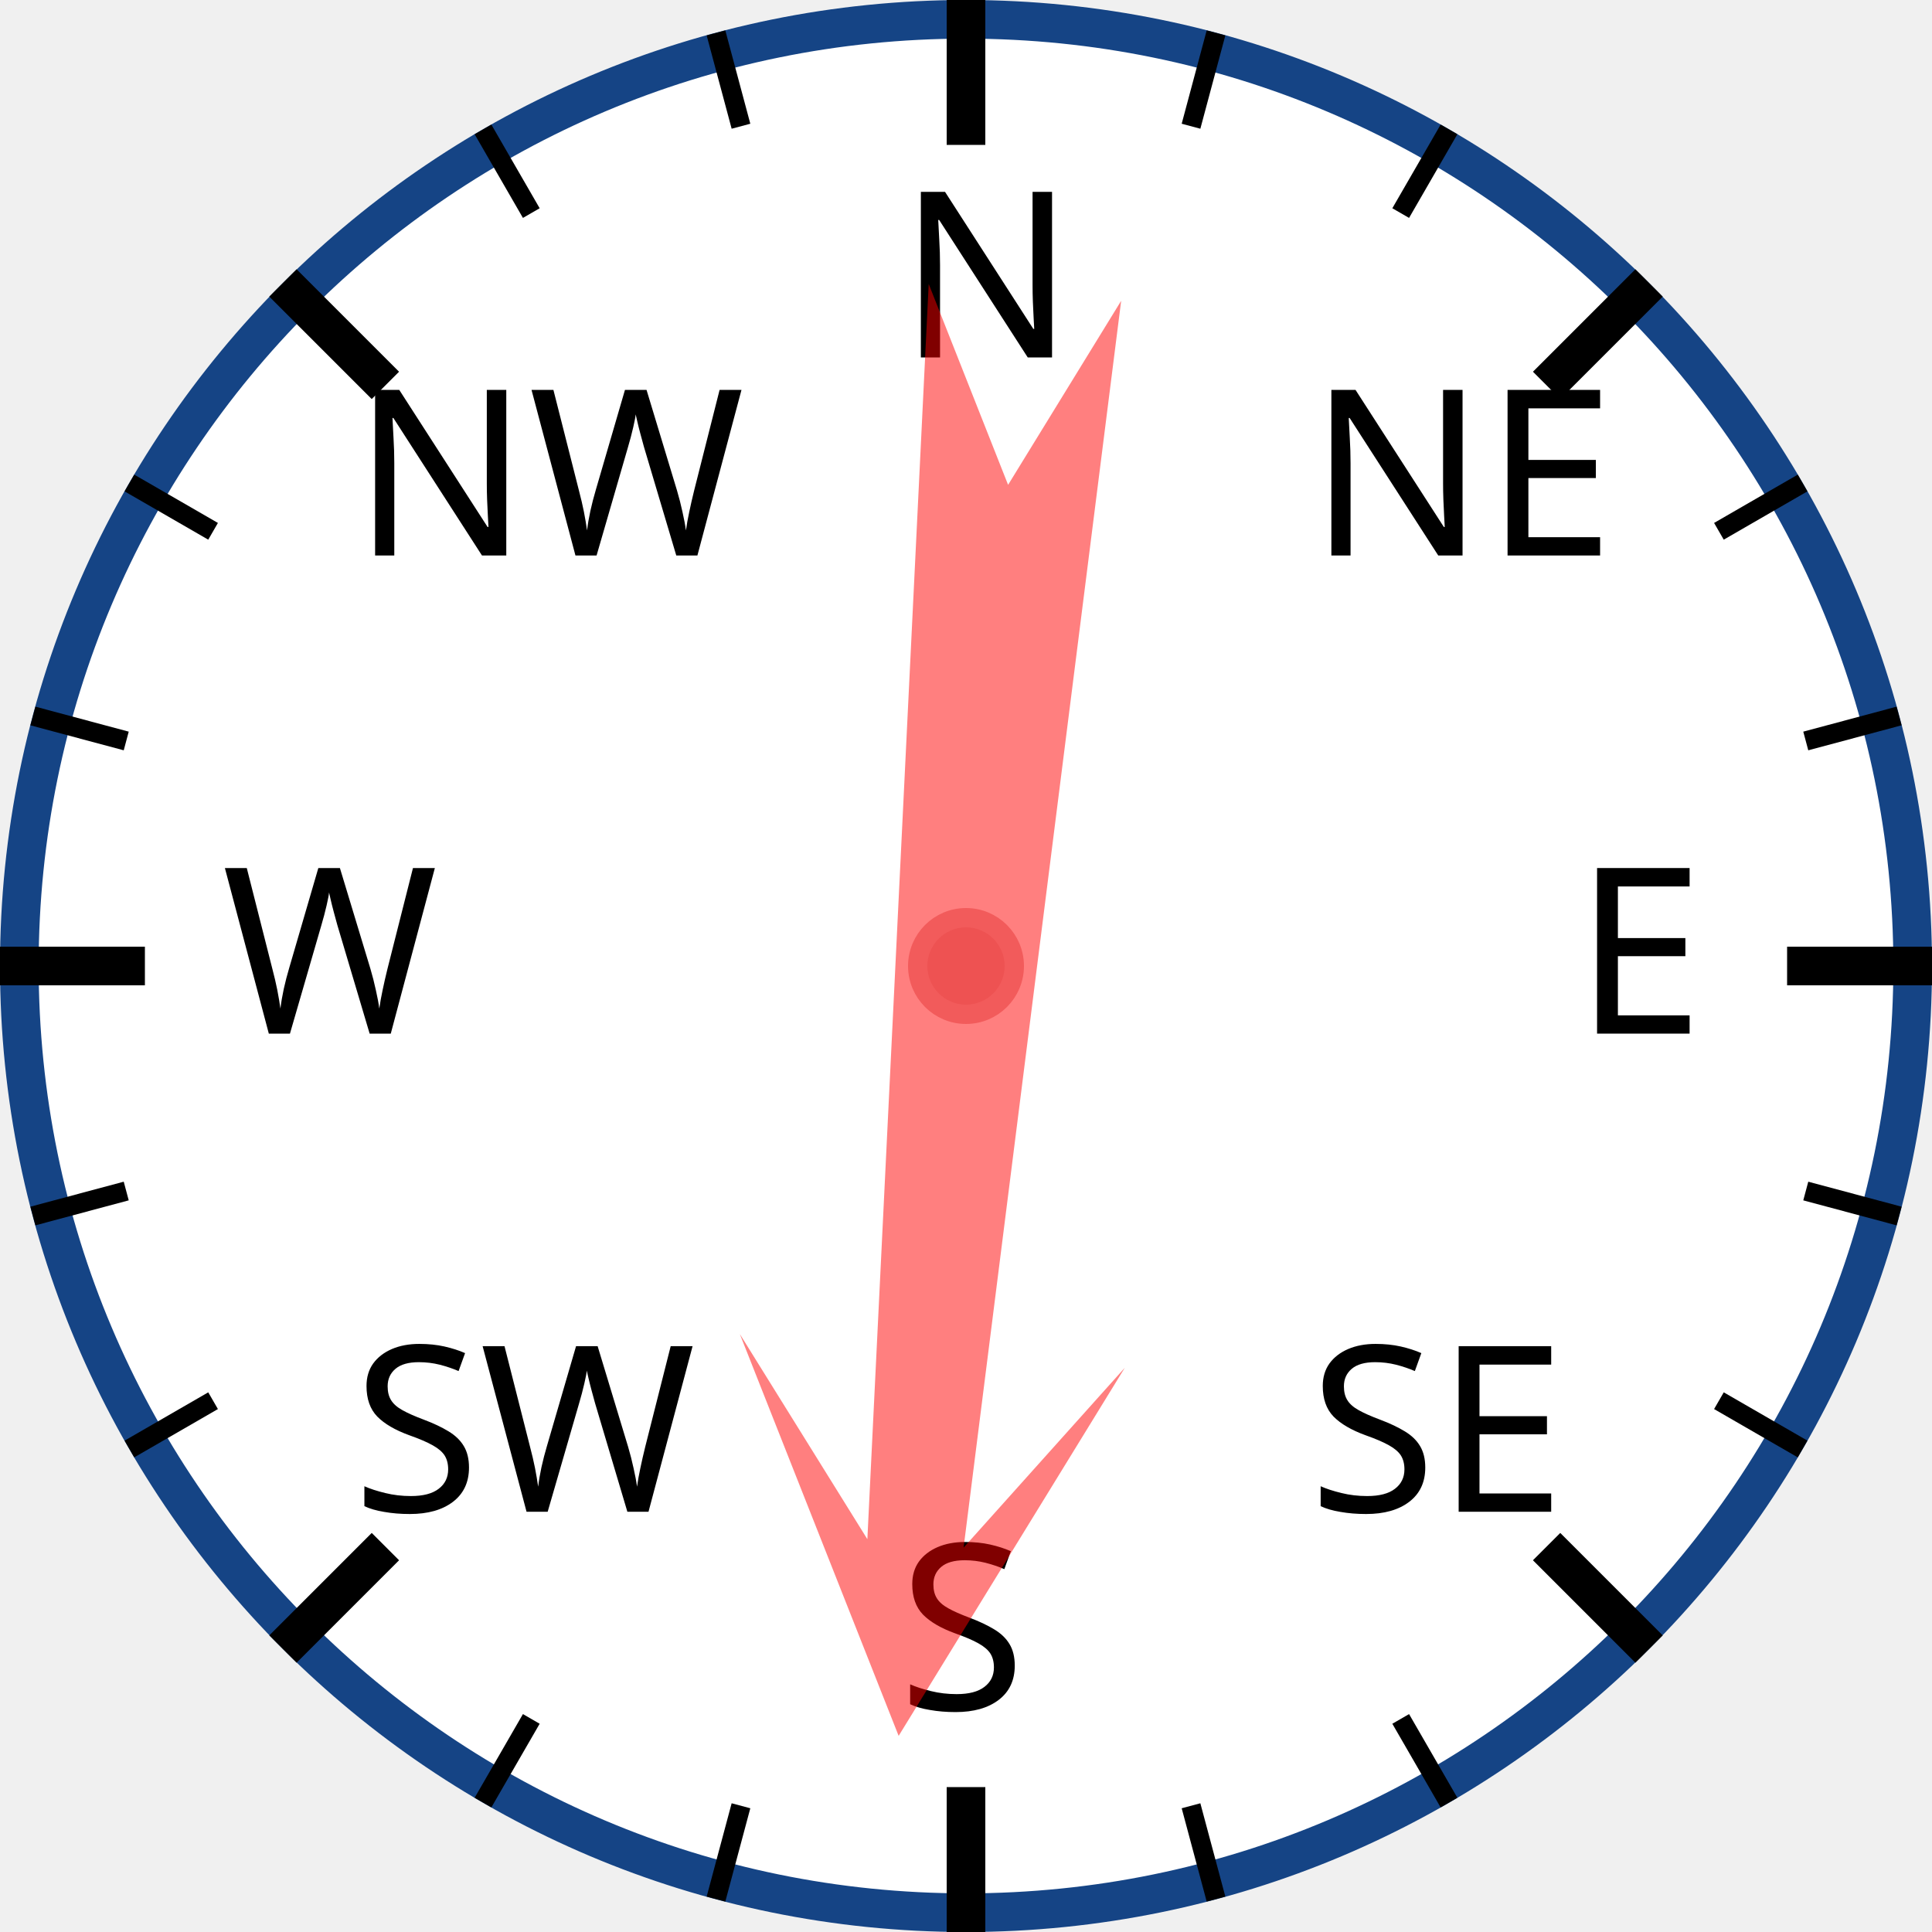
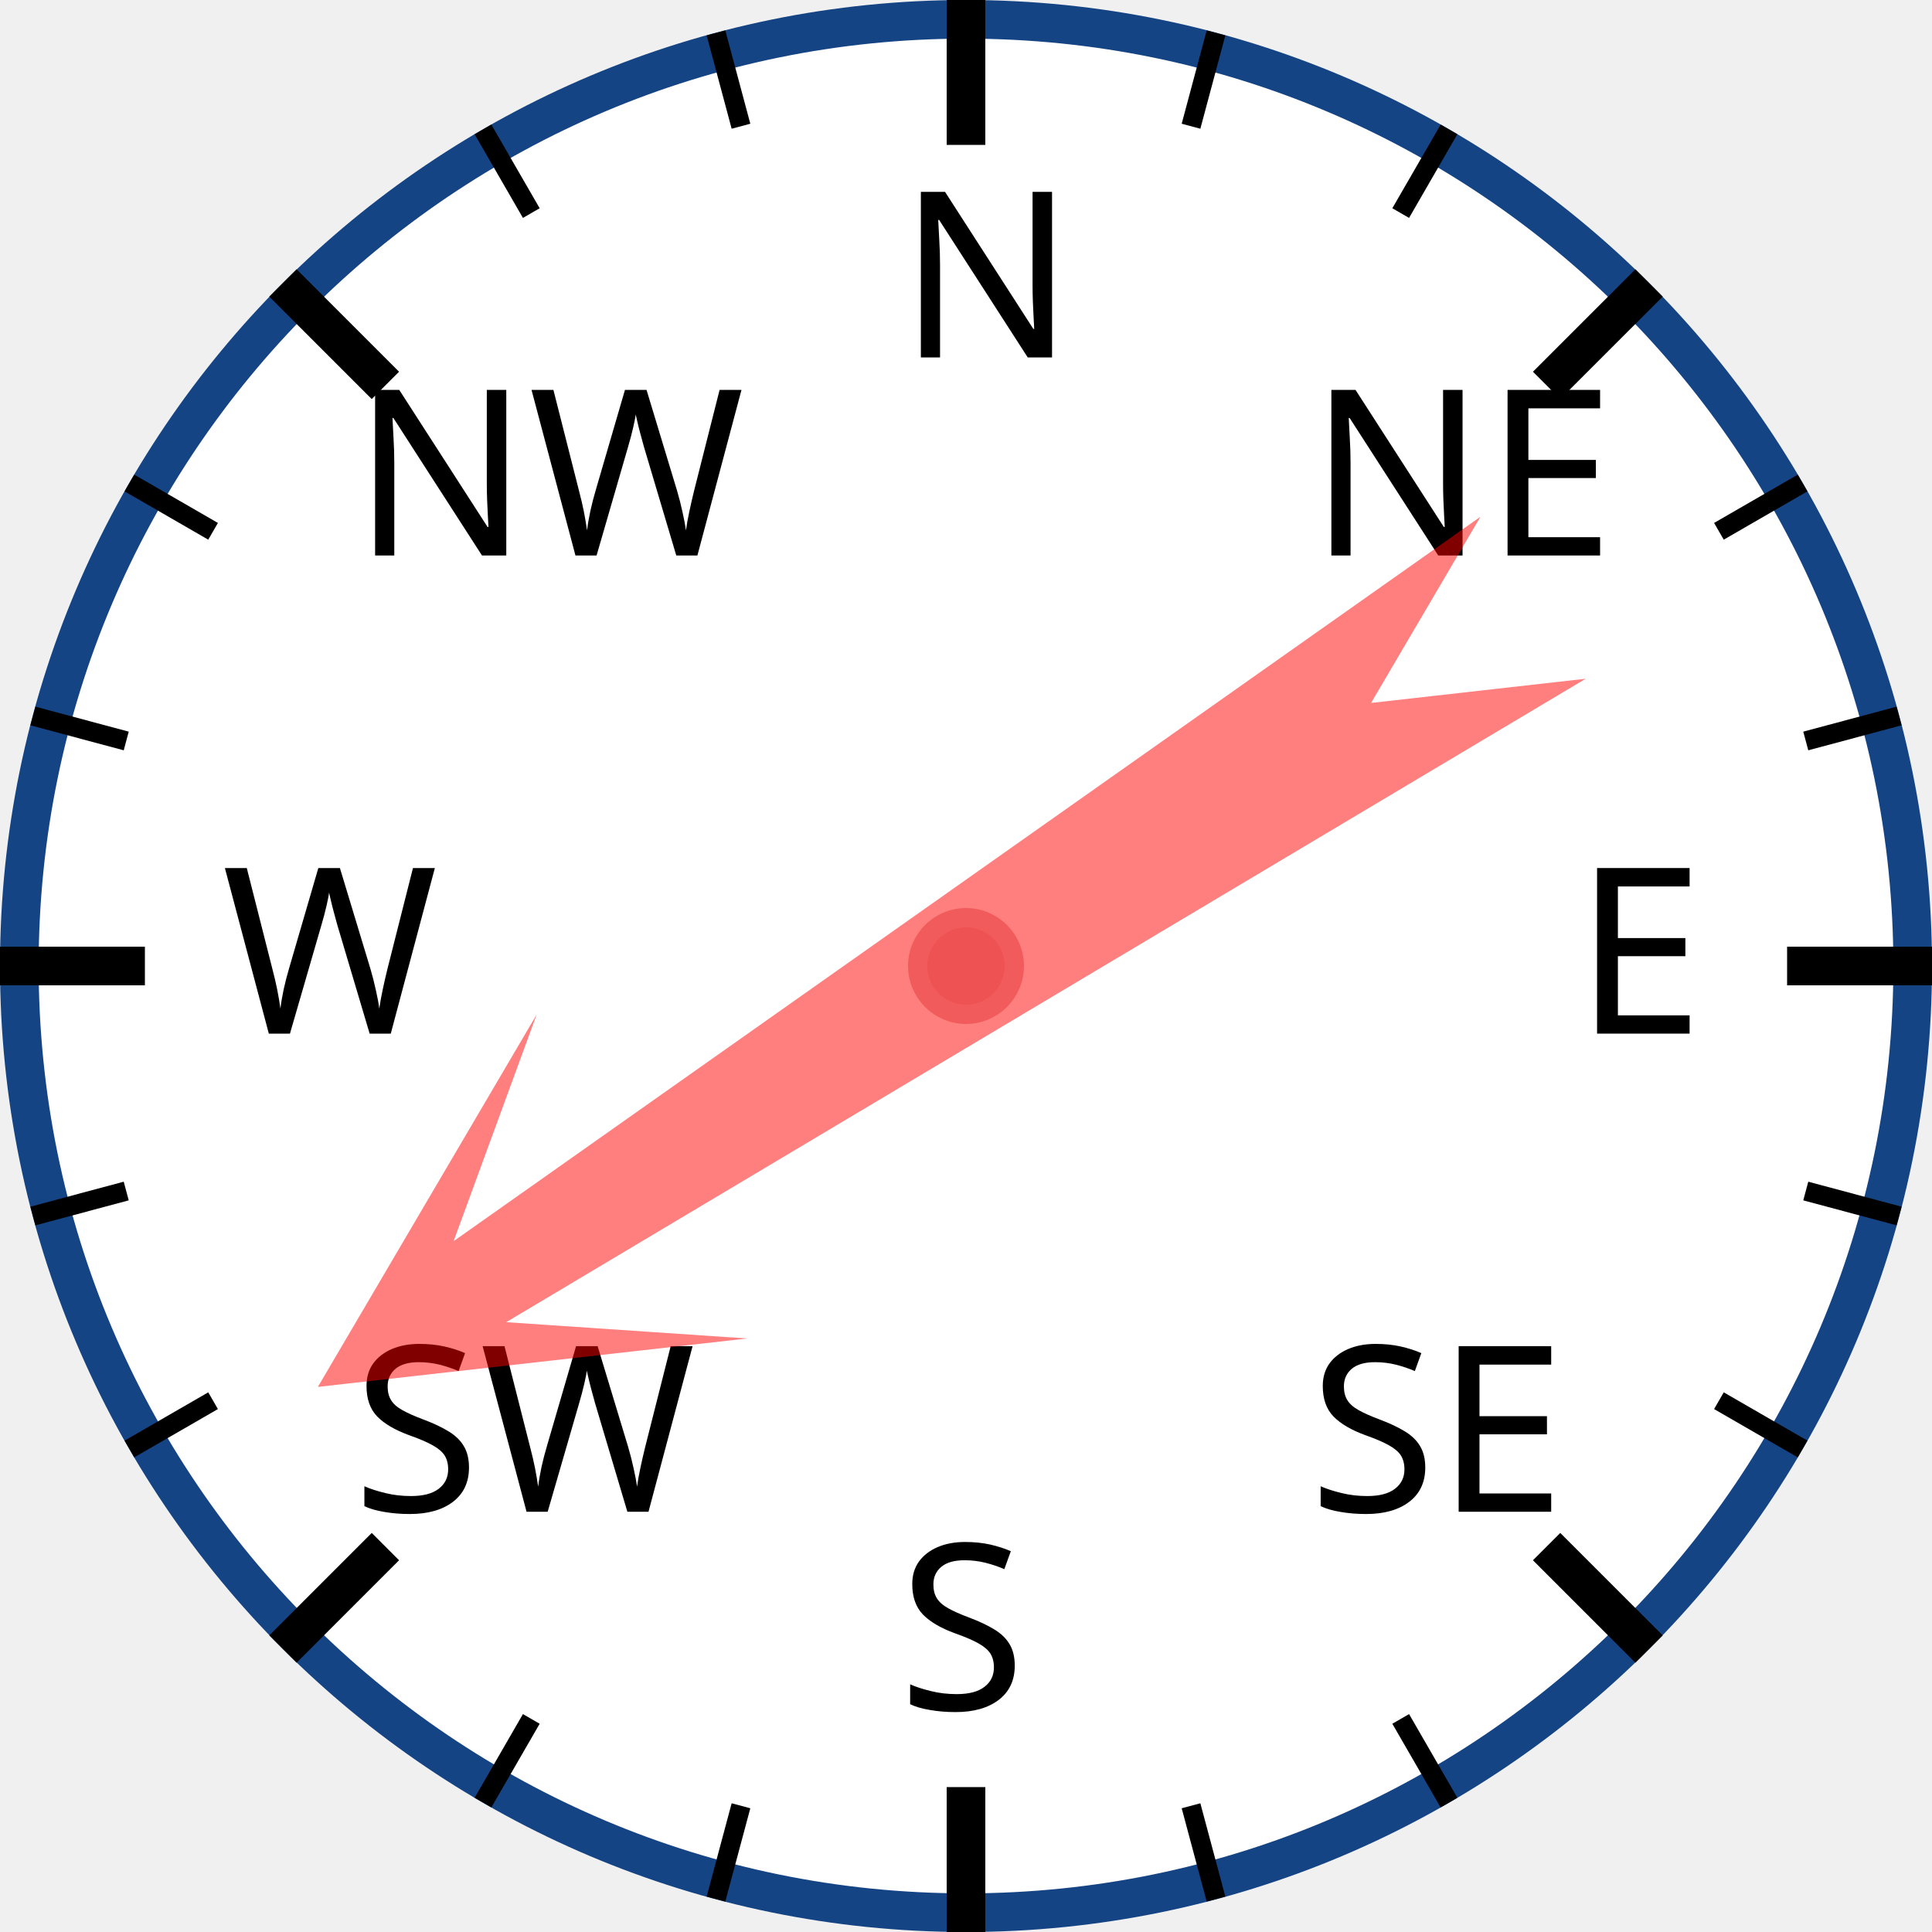
<svg xmlns="http://www.w3.org/2000/svg" width="120px" height="120px" viewBox="0 0 200 200">
  <circle cx="100" cy="100" r="98" style="fill: white; stroke: #154485; stroke-width: 4;" />
  <text x="93.0" y="37.0" style="font-family: sans-serif; font-size: 18pt;">N</text>
  <line x1="100.0" y1="0.0" x2="100.0" y2="15.0" style="stroke: black; stroke-width: 4;" />
  <line x1="74.118" y1="3.407" x2="76.706" y2="13.067" style="stroke: black; stroke-width: 2;" />
  <line x1="50" y1="13.397" x2="55" y2="22.058" style="stroke: black; stroke-width: 2;" />
  <text x="36.503" y="57.503" style="font-family: sans-serif; font-size: 18pt;">NW</text>
  <line x1="29.289" y1="29.289" x2="39.896" y2="39.896" style="stroke: black; stroke-width: 4;" />
  <line x1="13.397" y1="50" x2="22.058" y2="55" style="stroke: black; stroke-width: 2;" />
  <line x1="3.407" y1="74.118" x2="13.067" y2="76.706" style="stroke: black; stroke-width: 2;" />
  <text x="23.0" y="107.0" style="font-family: sans-serif; font-size: 18pt;">W</text>
  <line x1="0.0" y1="100.0" x2="15.0" y2="100.0" style="stroke: black; stroke-width: 4;" />
  <line x1="3.407" y1="125.882" x2="13.067" y2="123.294" style="stroke: black; stroke-width: 2;" />
  <line x1="13.397" y1="150" x2="22.058" y2="145" style="stroke: black; stroke-width: 2;" />
  <text x="36.503" y="156.497" style="font-family: sans-serif; font-size: 18pt;">SW</text>
  <line x1="29.289" y1="170.711" x2="39.896" y2="160.104" style="stroke: black; stroke-width: 4;" />
  <line x1="50" y1="186.603" x2="55" y2="177.942" style="stroke: black; stroke-width: 2;" />
  <line x1="74.118" y1="196.593" x2="76.706" y2="186.933" style="stroke: black; stroke-width: 2;" />
  <text x="93" y="177.0" style="font-family: sans-serif; font-size: 18pt;">S</text>
  <line x1="100" y1="200.0" x2="100" y2="185.0" style="stroke: black; stroke-width: 4;" />
  <line x1="125.882" y1="196.593" x2="123.294" y2="186.933" style="stroke: black; stroke-width: 2;" />
  <line x1="150.0" y1="186.603" x2="145.0" y2="177.942" style="stroke: black; stroke-width: 2;" />
  <text x="135.497" y="156.497" style="font-family: sans-serif; font-size: 18pt;">SE</text>
  <line x1="170.711" y1="170.711" x2="160.104" y2="160.104" style="stroke: black; stroke-width: 4;" />
  <line x1="186.603" y1="150" x2="177.942" y2="145" style="stroke: black; stroke-width: 2;" />
  <line x1="196.593" y1="125.882" x2="186.933" y2="123.294" style="stroke: black; stroke-width: 2;" />
  <text x="163.0" y="107" style="font-family: sans-serif; font-size: 18pt;">E</text>
  <line x1="200.0" y1="100" x2="185.0" y2="100" style="stroke: black; stroke-width: 4;" />
  <line x1="196.593" y1="74.118" x2="186.933" y2="76.706" style="stroke: black; stroke-width: 2;" />
  <line x1="186.603" y1="50" x2="177.942" y2="55" style="stroke: black; stroke-width: 2;" />
  <text x="135.497" y="57.503" style="font-family: sans-serif; font-size: 18pt;">NE</text>
  <line x1="170.711" y1="29.289" x2="160.104" y2="39.896" style="stroke: black; stroke-width: 4;" />
  <line x1="150" y1="13.397" x2="145" y2="22.058" style="stroke: black; stroke-width: 2;" />
  <line x1="125.882" y1="3.407" x2="123.294" y2="13.067" style="stroke: black; stroke-width: 2;" />
-   <polygon points="100 20 120 60 105 40 110 170 100 150 90 170 95 40 80 60" style="fill: red; fill-opacity: 0.5;" transform="rotate(185,100,100)" />
+   <polygon points="100 20 120 60 105 40 110 170 100 150 90 170 95 40 80 60" style="fill: red; fill-opacity: 0.5;" transform="rotate(237,100,100)" />
  <circle cx="100" cy="100" r="5" style="fill: #EE5252; stroke: #F25B5B; stroke-width: 2;" />
</svg>
